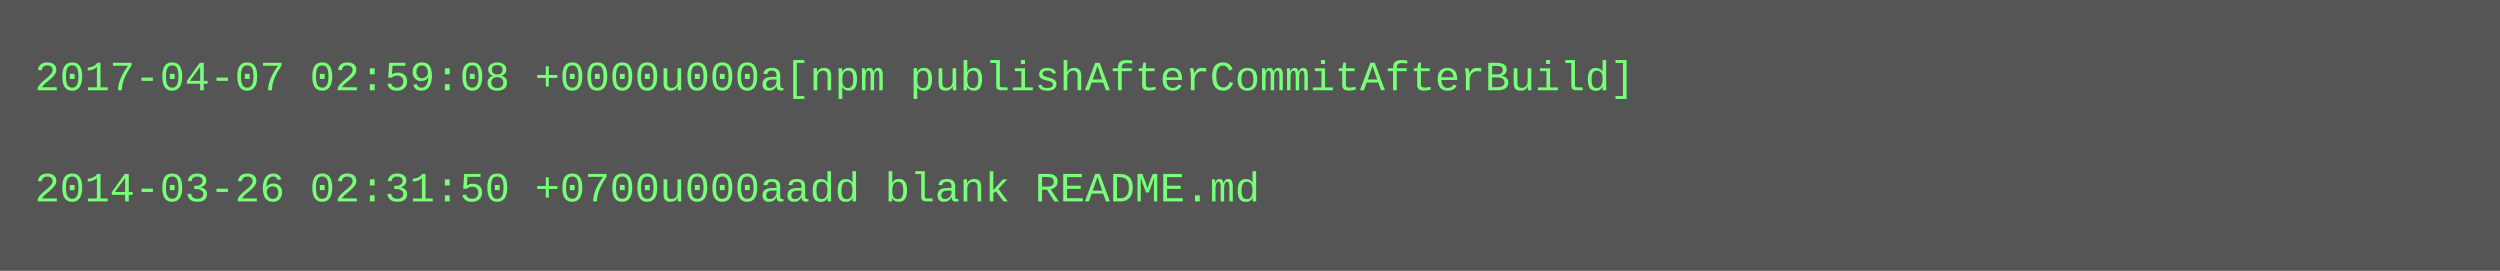
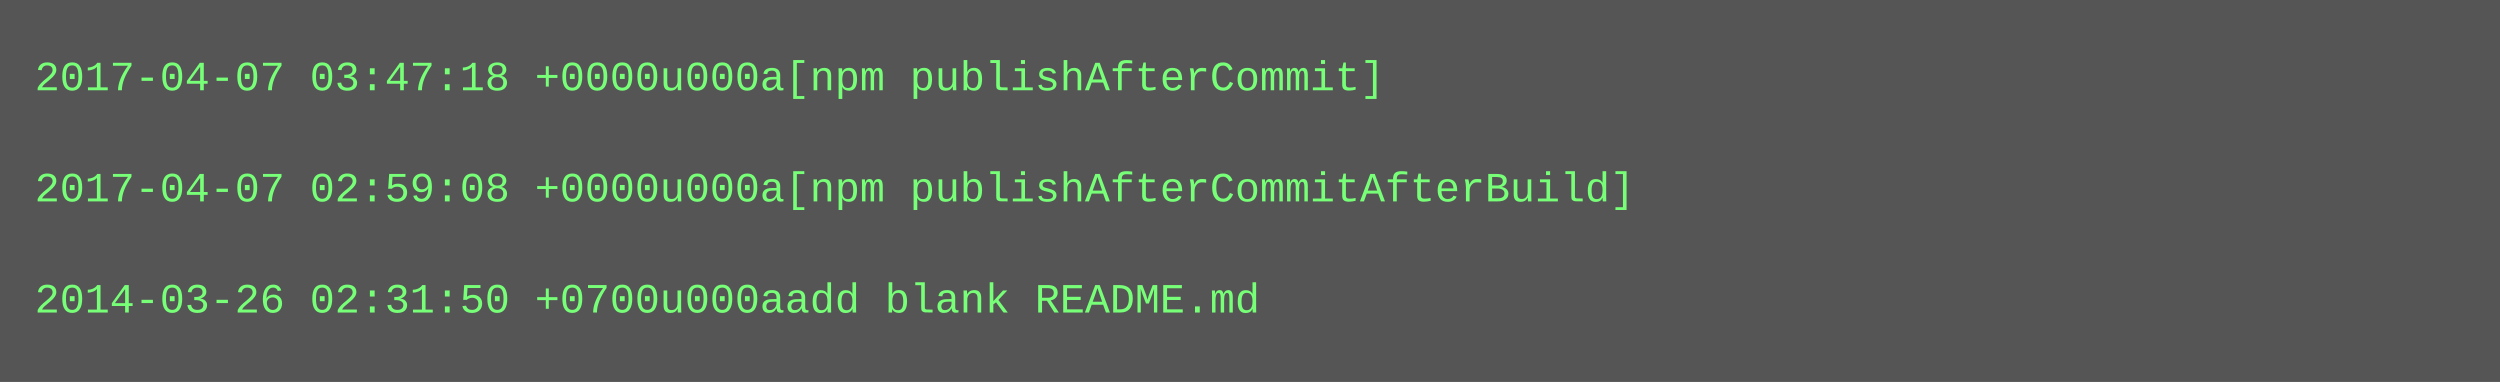
- <svg xmlns="http://www.w3.org/2000/svg" height="78" width="720">
-   <rect height="78" fill="#555" width="720" />
+ <svg xmlns="http://www.w3.org/2000/svg" height="110" width="720">
+   <rect height="110" fill="#555" width="720" />
  <text fill="#7f7" font-family="Courier New" font-size="12" xml:space="preserve">
-     <tspan x="10" y="26">2017-04-07 02:59:08 +0000u000a[npm publishAfterCommitAfterBuild]</tspan>
+     <tspan x="10" y="26">2017-04-07 03:47:18 +0000u000a[npm publishAfterCommit]</tspan>
    <tspan x="10" y="42" />
-     <tspan x="10" y="58">2014-03-26 02:31:50 +0700u000aadd blank README.md</tspan>
+     <tspan x="10" y="58">2017-04-07 02:59:08 +0000u000a[npm publishAfterCommitAfterBuild]</tspan>
+     <tspan x="10" y="74" />
+     <tspan x="10" y="90">2014-03-26 02:31:50 +0700u000aadd blank README.md</tspan>
  </text>
</svg>
